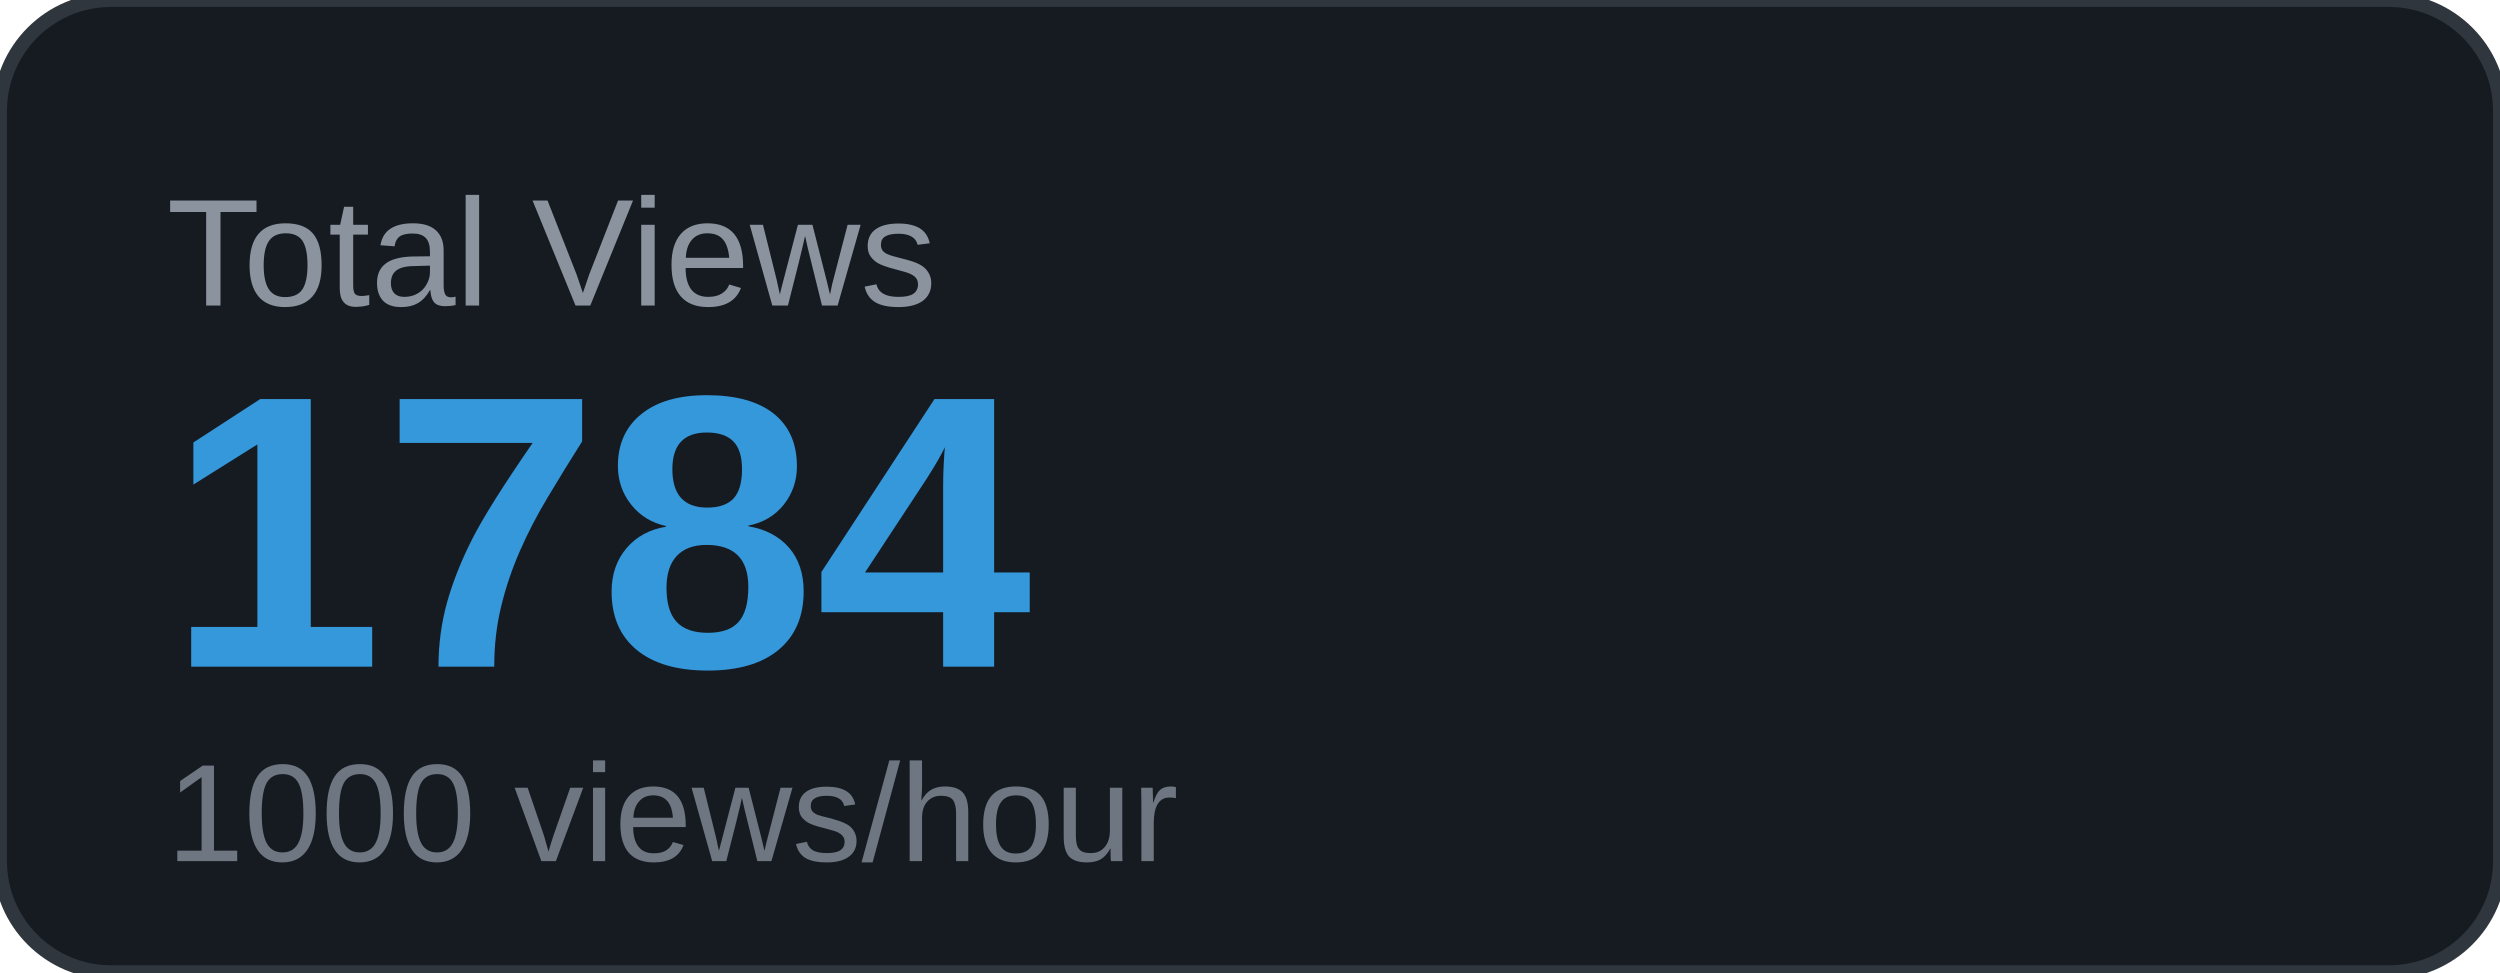
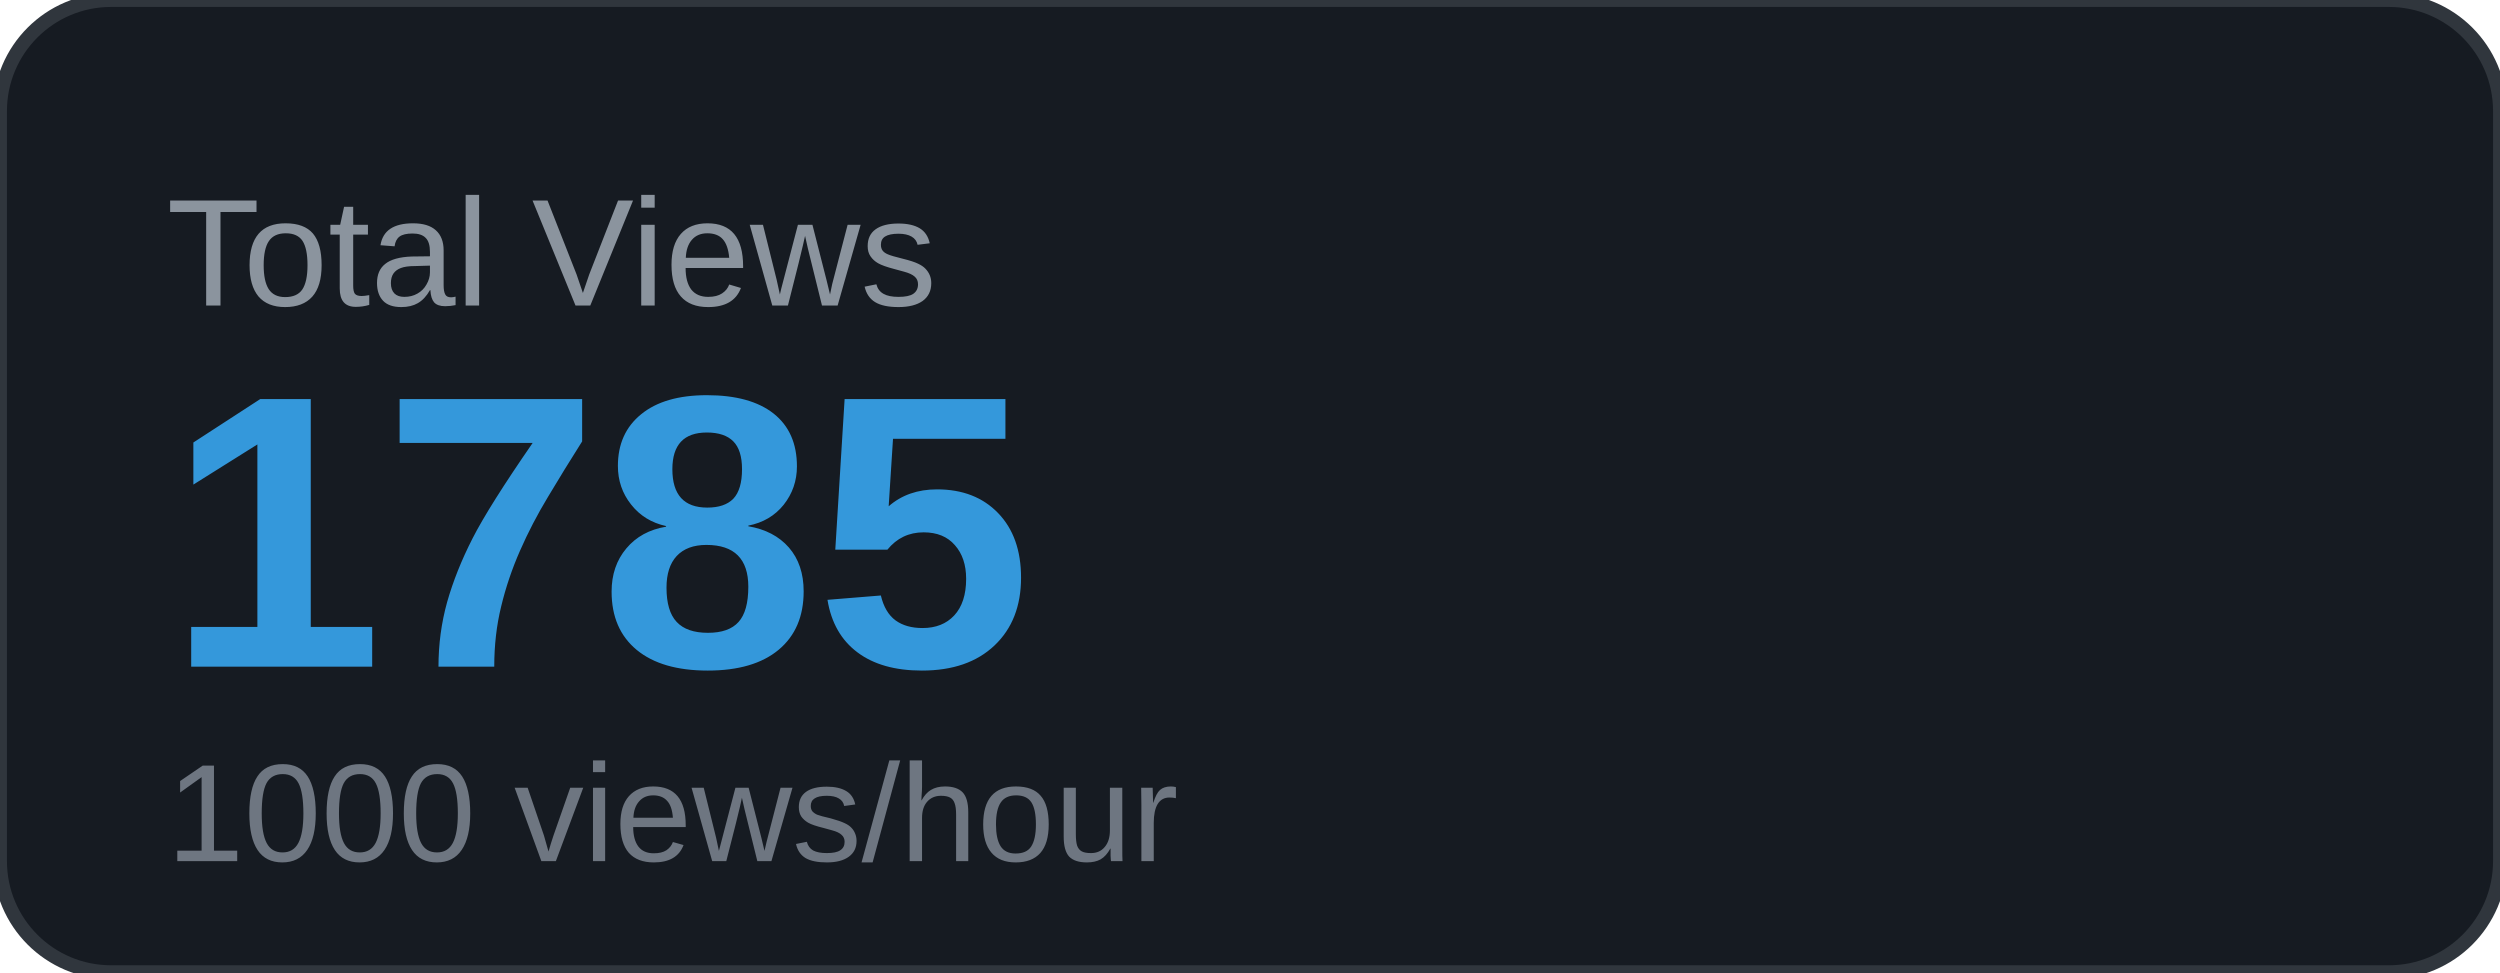
<svg xmlns="http://www.w3.org/2000/svg" width="180" height="70" viewBox="0 0 180 70">
  <rect width="180" height="70" rx="8" fill="#161b22" />
  <rect width="180" height="70" rx="8" fill="none" stroke="#30363d" stroke-width="1" />
  <text x="12" y="22" font-family="Arial, sans-serif" font-size="11" fill="#8b949e" text-transform="uppercase">Total Views</text>
-   <text x="12" y="48" font-family="Arial, sans-serif" font-size="28" font-weight="700" fill="#3498db">1784</text>
+   <text x="12" y="48" font-family="Arial, sans-serif" font-size="28" font-weight="700" fill="#3498db">1785</text>
  <text x="12" y="62" font-family="Arial, sans-serif" font-size="10" fill="#6e7681">1000 views/hour</text>
</svg>
